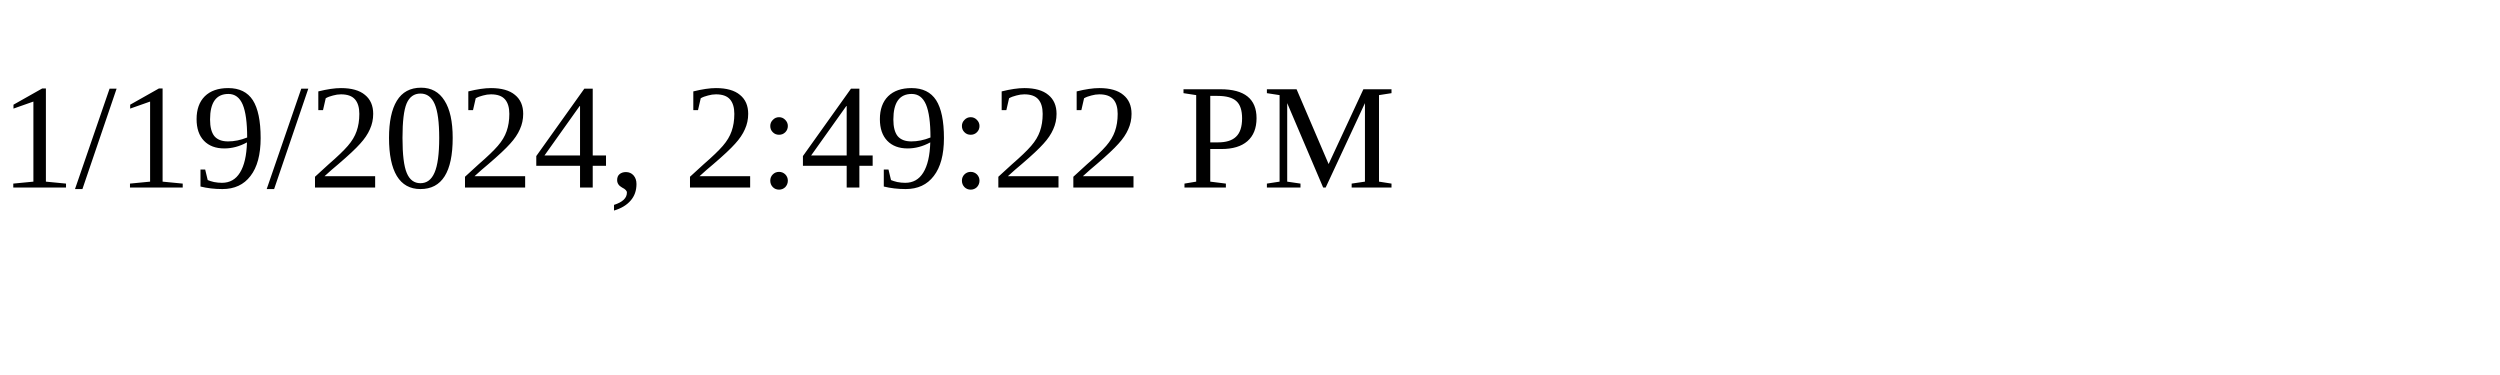
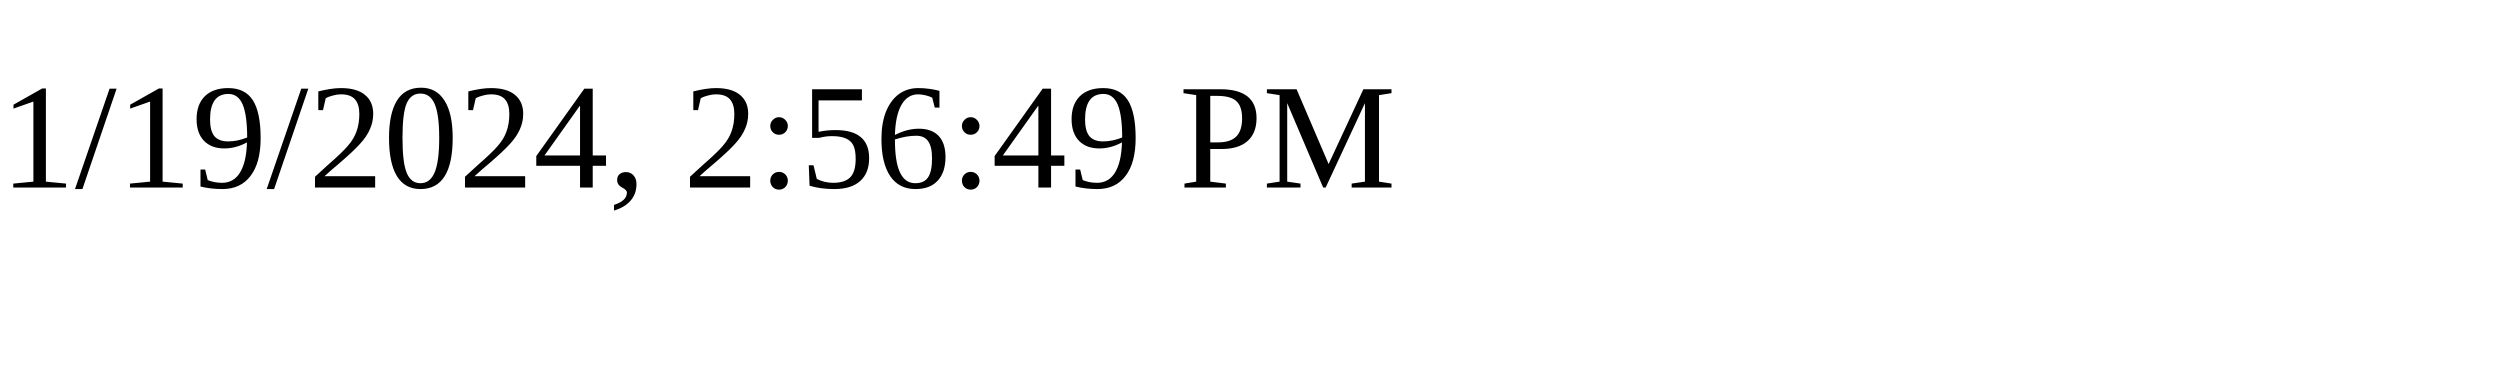
<svg xmlns="http://www.w3.org/2000/svg" height="30" width="200">
-   <text x="0" y="15">1/19/2024, 2:49:22 PM</text>
+   <text x="0" y="15">1/19/2024, 2:56:49 PM</text>
</svg>
